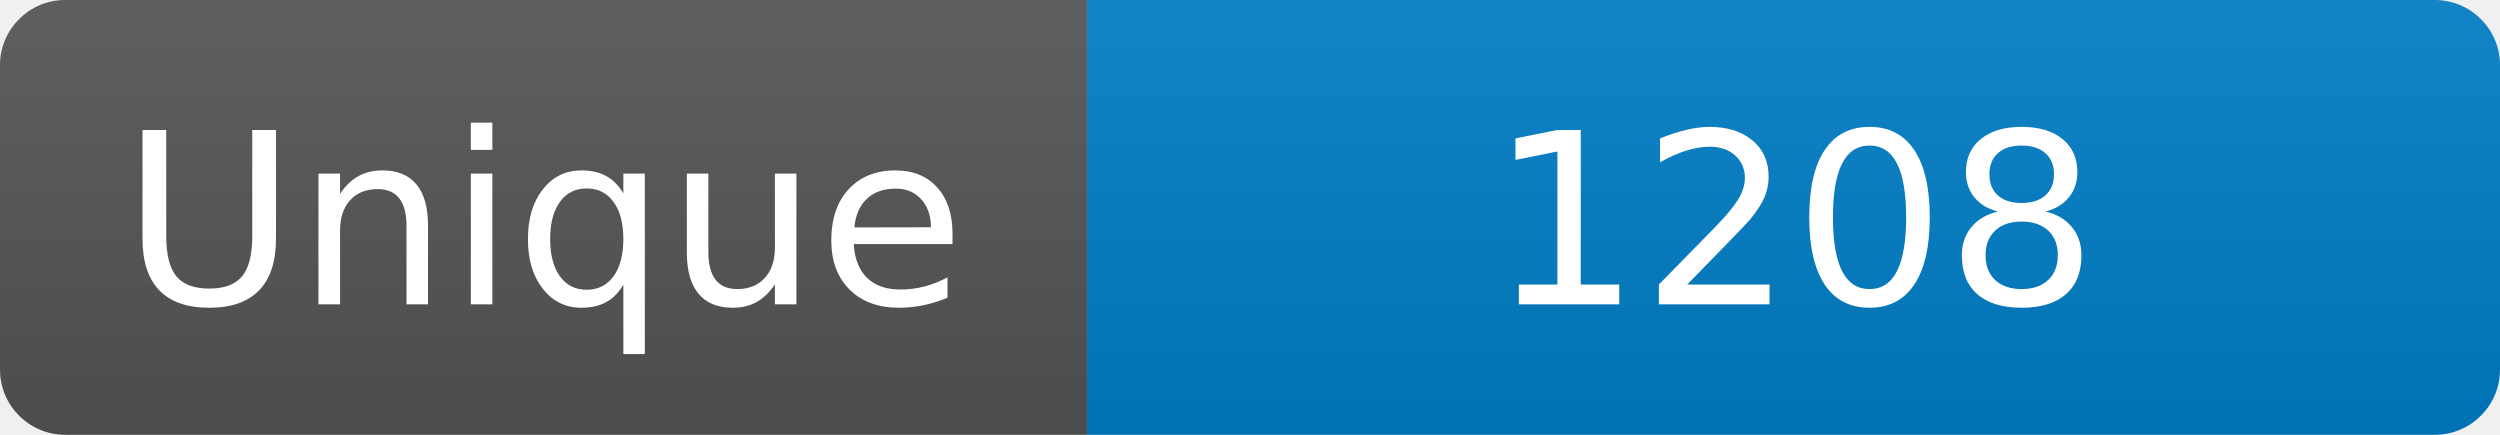
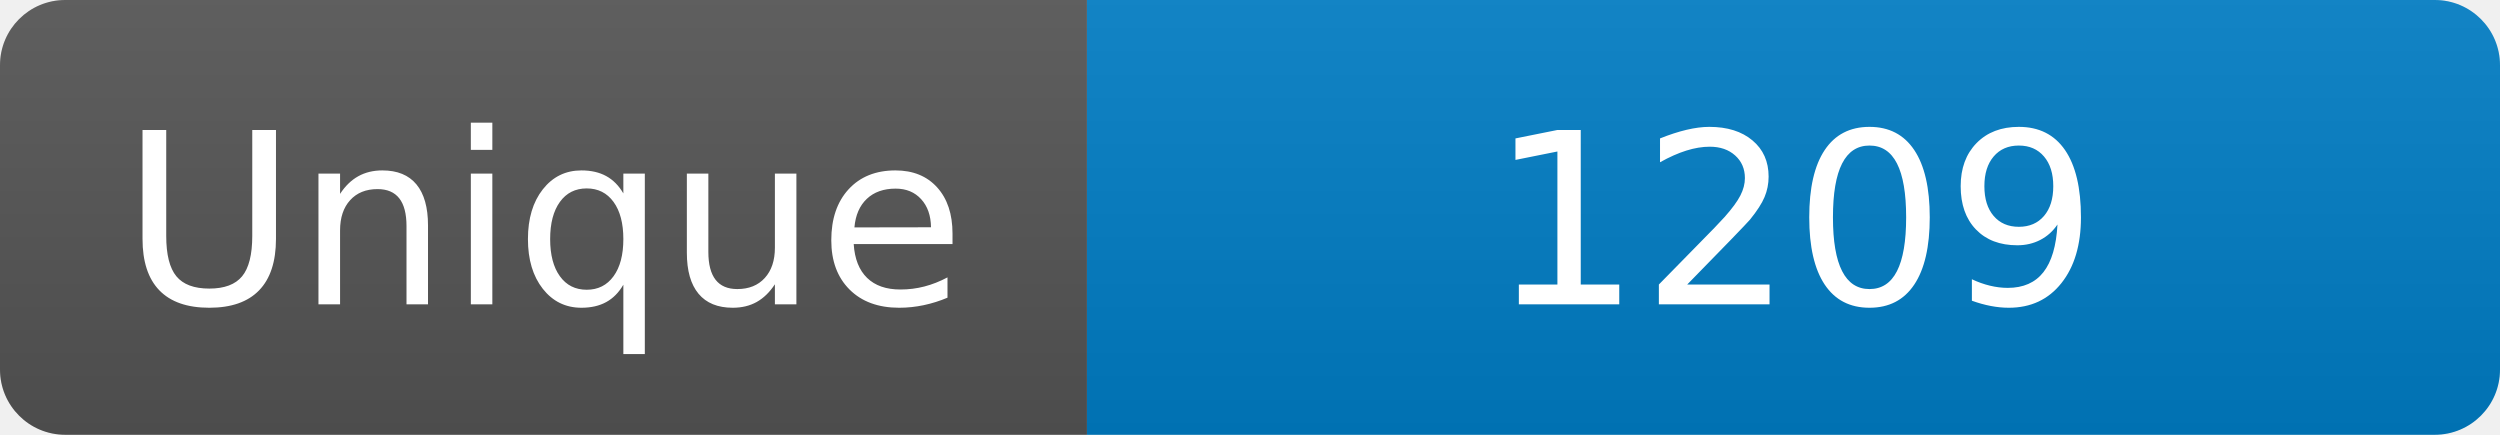
<svg xmlns="http://www.w3.org/2000/svg" width="115" height="20" role="img" aria-label="Maintained?: yes">
  <linearGradient id="s" x2="0" y2="100%">
    <stop offset="0" stop-color="#bbb" stop-opacity=".1" />
    <stop offset="1" stop-opacity=".1" />
  </linearGradient>
  <clipPath id="r">
    <rect width="115" height="20" rx="3" fill="#fff" />
  </clipPath>
  <g clip-path="url(#r)">
    <rect width="50" height="20" fill="#555" />
    <rect x="50" width="160" height="20" fill="#007ec6" />
    <rect width="115" height="20" fill="url(#s)" />
  </g>
  <g fill="#fff" text-anchor="middle" font-family="Verdana,Geneva,DejaVu Sans,sans-serif" font-size="110">
    <text x="250" y="140" transform="scale(.1)" fill="#fff">Unique</text>
-     <text x="825" y="140" transform="scale(.1)" fill="#fff">1208</text>
+     <text x="825" y="140" transform="scale(.1)" fill="#fff">1209</text>
  </g>
</svg>
